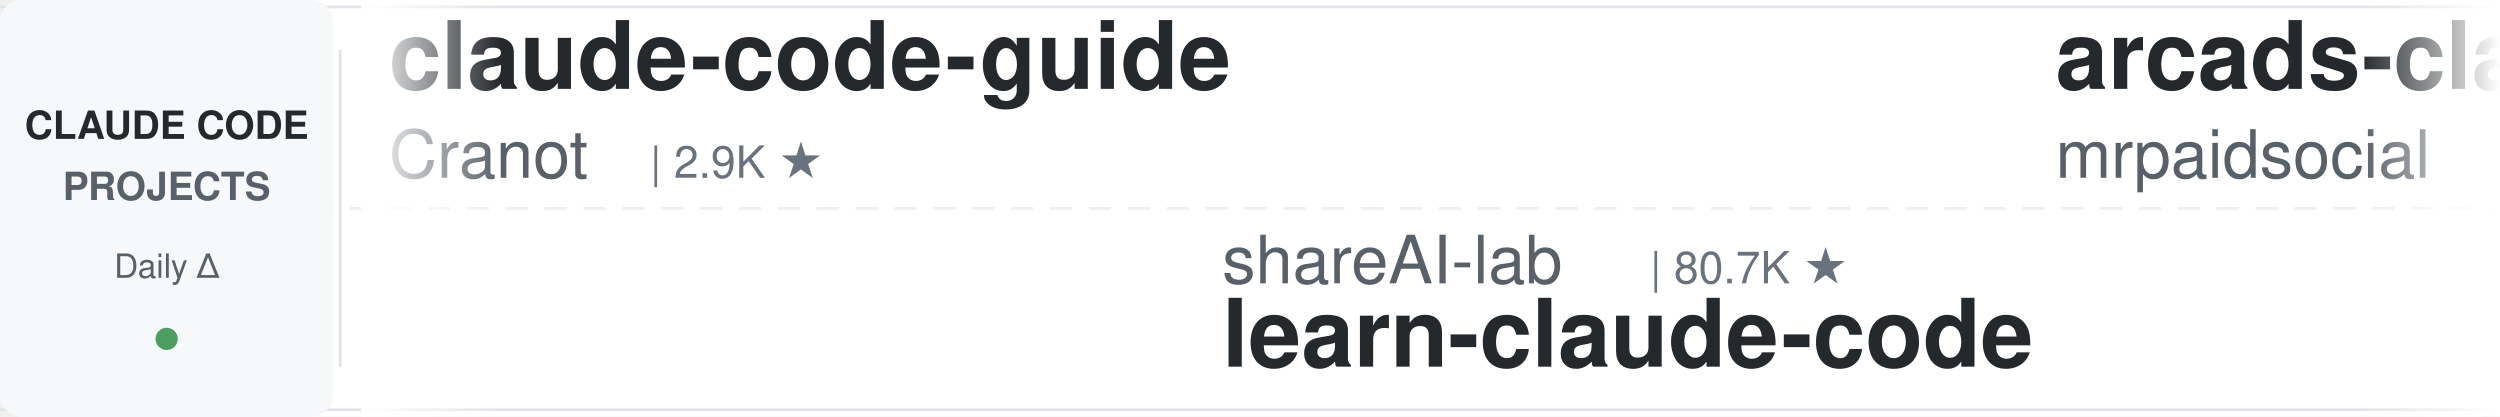
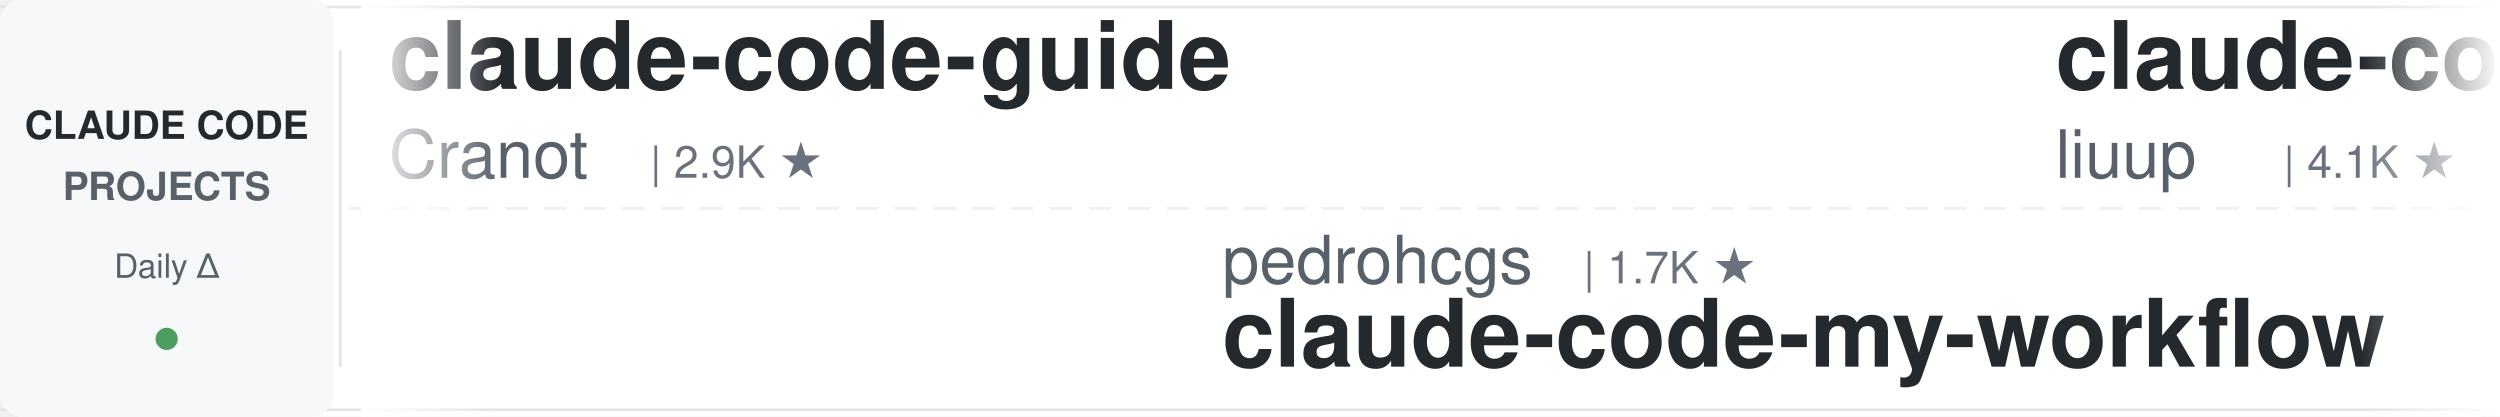
<svg xmlns="http://www.w3.org/2000/svg" width="900" height="150">
  <defs>
    <linearGradient id="leftFade" x1="0%" y1="0%" x2="100%" y2="0%">
      <stop offset="0%" style="stop-color:#ffffff;stop-opacity:1" />
      <stop offset="100%" style="stop-color:#ffffff;stop-opacity:0" />
    </linearGradient>
    <linearGradient id="rightFade" x1="0%" y1="0%" x2="100%" y2="0%">
      <stop offset="0%" style="stop-color:#ffffff;stop-opacity:0" />
      <stop offset="100%" style="stop-color:#ffffff;stop-opacity:1" />
    </linearGradient>
  </defs>
  <rect width="900" height="150" fill="#ffffff" rx="8" />
  <rect x="0" y="2" width="900" height="1" fill="#e1e4e8" />
  <rect x="0" y="147" width="900" height="1" fill="#e1e4e8" />
  <line x1="0" y1="75" x2="900" y2="75" stroke="#e1e4e8" stroke-width="1" stroke-dasharray="8 6" opacity="0.6" />
  <rect x="0" y="0" width="120" height="150" fill="#f6f8fa" rx="8" />
  <text x="60" y="50" font-family="-apple-system, BlinkMacSystemFont, 'Segoe UI', Helvetica, Arial, sans-serif" font-size="14" font-weight="600" fill="#24292e" text-anchor="middle">CLAUDE CODE</text>
  <text x="60" y="72" font-family="-apple-system, BlinkMacSystemFont, 'Segoe UI', Helvetica, Arial, sans-serif" font-size="14" font-weight="600" fill="#586069" text-anchor="middle">PROJECTS</text>
  <text x="60" y="100" font-family="-apple-system, BlinkMacSystemFont, 'Segoe UI', Helvetica, Arial, sans-serif" font-size="12" font-weight="500" fill="#586069" text-anchor="middle">Daily Δ</text>
  <circle cx="60" cy="122" r="4" fill="#22863a" opacity="0.8" />
  <rect x="122" y="18" width="1" height="114" fill="#e1e4e8" />
  <clipPath id="tickerClip">
    <rect x="130" y="0" width="770" height="150" />
  </clipPath>
  <g clip-path="url(#tickerClip)">
    <g id="tickerItems">
      <animateTransform attributeName="transform" attributeType="XML" type="translate" from="0 0" to="-3000 0" dur="54s" repeatCount="indefinite" />
      <g transform="translate(0, 0)">
        <text x="140" y="32" font-family="-apple-system, BlinkMacSystemFont, 'Segoe UI', Helvetica, Arial, sans-serif" font-size="34" font-weight="600" fill="#24292e">claude-code-guide</text>
        <text x="140" y="64" font-family="-apple-system, BlinkMacSystemFont, 'Segoe UI', Helvetica, Arial, sans-serif" font-size="24" font-weight="400" fill="#586069">Cranot</text>
        <text x="234" y="64" font-family="-apple-system, BlinkMacSystemFont, 'Segoe UI', Helvetica, Arial, sans-serif" font-size="16" font-weight="500" fill="#6a737d">| 2.9K ★</text>
      </g>
      <g transform="translate(300, 0)">
-         <text x="140" y="102" font-family="-apple-system, BlinkMacSystemFont, 'Segoe UI', Helvetica, Arial, sans-serif" font-size="24" font-weight="400" fill="#586069">shareAI-lab</text>
-         <text x="294" y="102" font-family="-apple-system, BlinkMacSystemFont, 'Segoe UI', Helvetica, Arial, sans-serif" font-size="16" font-weight="500" fill="#6a737d">| 80.7K ★</text>
-         <text x="140" y="132" font-family="-apple-system, BlinkMacSystemFont, 'Segoe UI', Helvetica, Arial, sans-serif" font-size="34" font-weight="600" fill="#24292e">learn-claude-code</text>
+         <text x="140" y="102" font-family="-apple-system, BlinkMacSystemFont, 'Segoe UI', Helvetica, Arial, sans-serif" font-size="24" font-weight="400" fill="#586069">pedrohcgs</text>
+         <text x="270" y="102" font-family="-apple-system, BlinkMacSystemFont, 'Segoe UI', Helvetica, Arial, sans-serif" font-size="16" font-weight="500" fill="#6a737d">| 1.7K ★</text>
+         <text x="140" y="132" font-family="-apple-system, BlinkMacSystemFont, 'Segoe UI', Helvetica, Arial, sans-serif" font-size="34" font-weight="600" fill="#24292e">claude-code-my-workflow</text>
      </g>
      <g transform="translate(600, 0)">
-         <text x="140" y="32" font-family="-apple-system, BlinkMacSystemFont, 'Segoe UI', Helvetica, Arial, sans-serif" font-size="34" font-weight="600" fill="#24292e">arcads-claude-code-mrpai...</text>
-         <text x="140" y="64" font-family="-apple-system, BlinkMacSystemFont, 'Segoe UI', Helvetica, Arial, sans-serif" font-size="24" font-weight="400" fill="#586069">mrpaidsocial</text>
-         <text x="306" y="64" font-family="-apple-system, BlinkMacSystemFont, 'Segoe UI', Helvetica, Arial, sans-serif" font-size="16" font-weight="500" fill="#6a737d">| 1.7K ★</text>
+         <text x="140" y="32" font-family="-apple-system, BlinkMacSystemFont, 'Segoe UI', Helvetica, Arial, sans-serif" font-size="34" font-weight="600" fill="#24292e">claude-code-analysis</text>
+         <text x="140" y="64" font-family="-apple-system, BlinkMacSystemFont, 'Segoe UI', Helvetica, Arial, sans-serif" font-size="24" font-weight="400" fill="#586069">liuup</text>
+         <text x="222" y="64" font-family="-apple-system, BlinkMacSystemFont, 'Segoe UI', Helvetica, Arial, sans-serif" font-size="16" font-weight="500" fill="#6a737d">| 4.1K ★</text>
      </g>
      <g transform="translate(900, 0)">
-         <text x="140" y="102" font-family="-apple-system, BlinkMacSystemFont, 'Segoe UI', Helvetica, Arial, sans-serif" font-size="24" font-weight="400" fill="#586069">huangjia2019</text>
-         <text x="306" y="102" font-family="-apple-system, BlinkMacSystemFont, 'Segoe UI', Helvetica, Arial, sans-serif" font-size="16" font-weight="500" fill="#6a737d">| 1.2K ★</text>
-         <text x="140" y="132" font-family="-apple-system, BlinkMacSystemFont, 'Segoe UI', Helvetica, Arial, sans-serif" font-size="34" font-weight="600" fill="#24292e">claude-code-engineering</text>
+         <text x="140" y="102" font-family="-apple-system, BlinkMacSystemFont, 'Segoe UI', Helvetica, Arial, sans-serif" font-size="24" font-weight="400" fill="#586069">AprilNEA</text>
+         <text x="258" y="102" font-family="-apple-system, BlinkMacSystemFont, 'Segoe UI', Helvetica, Arial, sans-serif" font-size="16" font-weight="500" fill="#6a737d">| 393 ★</text>
+         <text x="140" y="132" font-family="-apple-system, BlinkMacSystemFont, 'Segoe UI', Helvetica, Arial, sans-serif" font-size="34" font-weight="600" fill="#24292e">claude-code-source</text>
      </g>
      <g transform="translate(1200, 0)">
-         <text x="140" y="32" font-family="-apple-system, BlinkMacSystemFont, 'Segoe UI', Helvetica, Arial, sans-serif" font-size="34" font-weight="600" fill="#24292e">awesome-claude-code</text>
-         <text x="140" y="64" font-family="-apple-system, BlinkMacSystemFont, 'Segoe UI', Helvetica, Arial, sans-serif" font-size="24" font-weight="400" fill="#586069">jqueryscript</text>
-         <text x="306" y="64" font-family="-apple-system, BlinkMacSystemFont, 'Segoe UI', Helvetica, Arial, sans-serif" font-size="16" font-weight="500" fill="#6a737d">| 555 ★</text>
+         <text x="140" y="32" font-family="-apple-system, BlinkMacSystemFont, 'Segoe UI', Helvetica, Arial, sans-serif" font-size="34" font-weight="600" fill="#24292e">claude-code-infrastructu...</text>
+         <text x="140" y="64" font-family="-apple-system, BlinkMacSystemFont, 'Segoe UI', Helvetica, Arial, sans-serif" font-size="24" font-weight="400" fill="#586069">diet103</text>
+         <text x="246" y="64" font-family="-apple-system, BlinkMacSystemFont, 'Segoe UI', Helvetica, Arial, sans-serif" font-size="16" font-weight="500" fill="#6a737d">| 10.1K ★</text>
      </g>
      <g transform="translate(1500, 0)">
-         <text x="140" y="102" font-family="-apple-system, BlinkMacSystemFont, 'Segoe UI', Helvetica, Arial, sans-serif" font-size="24" font-weight="400" fill="#586069">zebbern</text>
-         <text x="246" y="102" font-family="-apple-system, BlinkMacSystemFont, 'Segoe UI', Helvetica, Arial, sans-serif" font-size="16" font-weight="500" fill="#6a737d">| 4.7K ★</text>
-         <text x="140" y="132" font-family="-apple-system, BlinkMacSystemFont, 'Segoe UI', Helvetica, Arial, sans-serif" font-size="34" font-weight="600" fill="#24292e">claude-code-guide</text>
+         <text x="140" y="102" font-family="-apple-system, BlinkMacSystemFont, 'Segoe UI', Helvetica, Arial, sans-serif" font-size="24" font-weight="400" fill="#586069">fuergaosi233</text>
+         <text x="306" y="102" font-family="-apple-system, BlinkMacSystemFont, 'Segoe UI', Helvetica, Arial, sans-serif" font-size="16" font-weight="500" fill="#6a737d">| 2.8K ★</text>
+         <text x="140" y="132" font-family="-apple-system, BlinkMacSystemFont, 'Segoe UI', Helvetica, Arial, sans-serif" font-size="34" font-weight="600" fill="#24292e">claude-code-proxy</text>
      </g>
      <g transform="translate(1800, 0)">
-         <text x="140" y="32" font-family="-apple-system, BlinkMacSystemFont, 'Segoe UI', Helvetica, Arial, sans-serif" font-size="34" font-weight="600" fill="#24292e">claude-coder</text>
-         <text x="140" y="64" font-family="-apple-system, BlinkMacSystemFont, 'Segoe UI', Helvetica, Arial, sans-serif" font-size="24" font-weight="400" fill="#586069">kodu-ai</text>
-         <text x="246" y="64" font-family="-apple-system, BlinkMacSystemFont, 'Segoe UI', Helvetica, Arial, sans-serif" font-size="16" font-weight="500" fill="#6a737d">| 5.2K ★</text>
+         <text x="140" y="32" font-family="-apple-system, BlinkMacSystemFont, 'Segoe UI', Helvetica, Arial, sans-serif" font-size="34" font-weight="600" fill="#24292e">claude-code-router</text>
+         <text x="140" y="64" font-family="-apple-system, BlinkMacSystemFont, 'Segoe UI', Helvetica, Arial, sans-serif" font-size="24" font-weight="400" fill="#586069">musistudio</text>
+         <text x="282" y="64" font-family="-apple-system, BlinkMacSystemFont, 'Segoe UI', Helvetica, Arial, sans-serif" font-size="16" font-weight="500" fill="#6a737d">| 38.3K ★</text>
      </g>
      <g transform="translate(2100, 0)">
-         <text x="140" y="102" font-family="-apple-system, BlinkMacSystemFont, 'Segoe UI', Helvetica, Arial, sans-serif" font-size="24" font-weight="400" fill="#586069">andrew-kramer-inno</text>
-         <text x="378" y="102" font-family="-apple-system, BlinkMacSystemFont, 'Segoe UI', Helvetica, Arial, sans-serif" font-size="16" font-weight="500" fill="#6a737d">| 597 ★</text>
-         <text x="140" y="132" font-family="-apple-system, BlinkMacSystemFont, 'Segoe UI', Helvetica, Arial, sans-serif" font-size="34" font-weight="600" fill="#24292e">claude-code-source-build</text>
+         <text x="140" y="102" font-family="-apple-system, BlinkMacSystemFont, 'Segoe UI', Helvetica, Arial, sans-serif" font-size="24" font-weight="400" fill="#586069">VILA-Lab</text>
+         <text x="258" y="102" font-family="-apple-system, BlinkMacSystemFont, 'Segoe UI', Helvetica, Arial, sans-serif" font-size="16" font-weight="500" fill="#6a737d">| 2.3K ★</text>
+         <text x="140" y="132" font-family="-apple-system, BlinkMacSystemFont, 'Segoe UI', Helvetica, Arial, sans-serif" font-size="34" font-weight="600" fill="#24292e">Dive-into-Claude-Code</text>
      </g>
      <g transform="translate(2400, 0)">
-         <text x="140" y="32" font-family="-apple-system, BlinkMacSystemFont, 'Segoe UI', Helvetica, Arial, sans-serif" font-size="34" font-weight="600" fill="#24292e">Open-ClaudeCode</text>
-         <text x="140" y="64" font-family="-apple-system, BlinkMacSystemFont, 'Segoe UI', Helvetica, Arial, sans-serif" font-size="24" font-weight="400" fill="#586069">LING71671</text>
-         <text x="270" y="64" font-family="-apple-system, BlinkMacSystemFont, 'Segoe UI', Helvetica, Arial, sans-serif" font-size="16" font-weight="500" fill="#6a737d">| 995 ★</text>
+         <text x="140" y="32" font-family="-apple-system, BlinkMacSystemFont, 'Segoe UI', Helvetica, Arial, sans-serif" font-size="34" font-weight="600" fill="#24292e">learn-claude-code</text>
+         <text x="140" y="64" font-family="-apple-system, BlinkMacSystemFont, 'Segoe UI', Helvetica, Arial, sans-serif" font-size="24" font-weight="400" fill="#586069">shareAI-lab</text>
+         <text x="294" y="64" font-family="-apple-system, BlinkMacSystemFont, 'Segoe UI', Helvetica, Arial, sans-serif" font-size="16" font-weight="500" fill="#6a737d">| 80.7K ★</text>
      </g>
      <g transform="translate(2700, 0)">
-         <text x="140" y="102" font-family="-apple-system, BlinkMacSystemFont, 'Segoe UI', Helvetica, Arial, sans-serif" font-size="24" font-weight="400" fill="#586069">frankbria</text>
-         <text x="270" y="102" font-family="-apple-system, BlinkMacSystemFont, 'Segoe UI', Helvetica, Arial, sans-serif" font-size="16" font-weight="500" fill="#6a737d">| 9.7K ★</text>
-         <text x="140" y="132" font-family="-apple-system, BlinkMacSystemFont, 'Segoe UI', Helvetica, Arial, sans-serif" font-size="34" font-weight="600" fill="#24292e">ralph-claude-code</text>
+         <text x="140" y="102" font-family="-apple-system, BlinkMacSystemFont, 'Segoe UI', Helvetica, Arial, sans-serif" font-size="24" font-weight="400" fill="#586069">WorldFlowAI</text>
+         <text x="294" y="102" font-family="-apple-system, BlinkMacSystemFont, 'Segoe UI', Helvetica, Arial, sans-serif" font-size="16" font-weight="500" fill="#6a737d">| 6.7K ★</text>
+         <text x="140" y="132" font-family="-apple-system, BlinkMacSystemFont, 'Segoe UI', Helvetica, Arial, sans-serif" font-size="34" font-weight="600" fill="#24292e">everything-claude-code</text>
      </g>
      <g transform="translate(3000, 0)">
        <text x="140" y="32" font-family="-apple-system, BlinkMacSystemFont, 'Segoe UI', Helvetica, Arial, sans-serif" font-size="34" font-weight="600" fill="#24292e">claude-code-guide</text>
        <text x="140" y="64" font-family="-apple-system, BlinkMacSystemFont, 'Segoe UI', Helvetica, Arial, sans-serif" font-size="24" font-weight="400" fill="#586069">Cranot</text>
        <text x="234" y="64" font-family="-apple-system, BlinkMacSystemFont, 'Segoe UI', Helvetica, Arial, sans-serif" font-size="16" font-weight="500" fill="#6a737d">| 2.9K ★</text>
      </g>
      <g transform="translate(3300, 0)">
-         <text x="140" y="102" font-family="-apple-system, BlinkMacSystemFont, 'Segoe UI', Helvetica, Arial, sans-serif" font-size="24" font-weight="400" fill="#586069">shareAI-lab</text>
-         <text x="294" y="102" font-family="-apple-system, BlinkMacSystemFont, 'Segoe UI', Helvetica, Arial, sans-serif" font-size="16" font-weight="500" fill="#6a737d">| 80.7K ★</text>
-         <text x="140" y="132" font-family="-apple-system, BlinkMacSystemFont, 'Segoe UI', Helvetica, Arial, sans-serif" font-size="34" font-weight="600" fill="#24292e">learn-claude-code</text>
+         <text x="140" y="102" font-family="-apple-system, BlinkMacSystemFont, 'Segoe UI', Helvetica, Arial, sans-serif" font-size="24" font-weight="400" fill="#586069">pedrohcgs</text>
+         <text x="270" y="102" font-family="-apple-system, BlinkMacSystemFont, 'Segoe UI', Helvetica, Arial, sans-serif" font-size="16" font-weight="500" fill="#6a737d">| 1.7K ★</text>
+         <text x="140" y="132" font-family="-apple-system, BlinkMacSystemFont, 'Segoe UI', Helvetica, Arial, sans-serif" font-size="34" font-weight="600" fill="#24292e">claude-code-my-workflow</text>
      </g>
      <g transform="translate(3600, 0)">
-         <text x="140" y="32" font-family="-apple-system, BlinkMacSystemFont, 'Segoe UI', Helvetica, Arial, sans-serif" font-size="34" font-weight="600" fill="#24292e">arcads-claude-code-mrpai...</text>
-         <text x="140" y="64" font-family="-apple-system, BlinkMacSystemFont, 'Segoe UI', Helvetica, Arial, sans-serif" font-size="24" font-weight="400" fill="#586069">mrpaidsocial</text>
-         <text x="306" y="64" font-family="-apple-system, BlinkMacSystemFont, 'Segoe UI', Helvetica, Arial, sans-serif" font-size="16" font-weight="500" fill="#6a737d">| 1.7K ★</text>
+         <text x="140" y="32" font-family="-apple-system, BlinkMacSystemFont, 'Segoe UI', Helvetica, Arial, sans-serif" font-size="34" font-weight="600" fill="#24292e">claude-code-analysis</text>
+         <text x="140" y="64" font-family="-apple-system, BlinkMacSystemFont, 'Segoe UI', Helvetica, Arial, sans-serif" font-size="24" font-weight="400" fill="#586069">liuup</text>
+         <text x="222" y="64" font-family="-apple-system, BlinkMacSystemFont, 'Segoe UI', Helvetica, Arial, sans-serif" font-size="16" font-weight="500" fill="#6a737d">| 4.1K ★</text>
      </g>
      <g transform="translate(3900, 0)">
-         <text x="140" y="102" font-family="-apple-system, BlinkMacSystemFont, 'Segoe UI', Helvetica, Arial, sans-serif" font-size="24" font-weight="400" fill="#586069">huangjia2019</text>
-         <text x="306" y="102" font-family="-apple-system, BlinkMacSystemFont, 'Segoe UI', Helvetica, Arial, sans-serif" font-size="16" font-weight="500" fill="#6a737d">| 1.2K ★</text>
-         <text x="140" y="132" font-family="-apple-system, BlinkMacSystemFont, 'Segoe UI', Helvetica, Arial, sans-serif" font-size="34" font-weight="600" fill="#24292e">claude-code-engineering</text>
+         <text x="140" y="102" font-family="-apple-system, BlinkMacSystemFont, 'Segoe UI', Helvetica, Arial, sans-serif" font-size="24" font-weight="400" fill="#586069">AprilNEA</text>
+         <text x="258" y="102" font-family="-apple-system, BlinkMacSystemFont, 'Segoe UI', Helvetica, Arial, sans-serif" font-size="16" font-weight="500" fill="#6a737d">| 393 ★</text>
+         <text x="140" y="132" font-family="-apple-system, BlinkMacSystemFont, 'Segoe UI', Helvetica, Arial, sans-serif" font-size="34" font-weight="600" fill="#24292e">claude-code-source</text>
      </g>
    </g>
  </g>
  <rect x="130" y="0" width="50" height="150" fill="url(#leftFade)" />
  <rect x="850" y="0" width="50" height="150" fill="url(#rightFade)" />
</svg>
